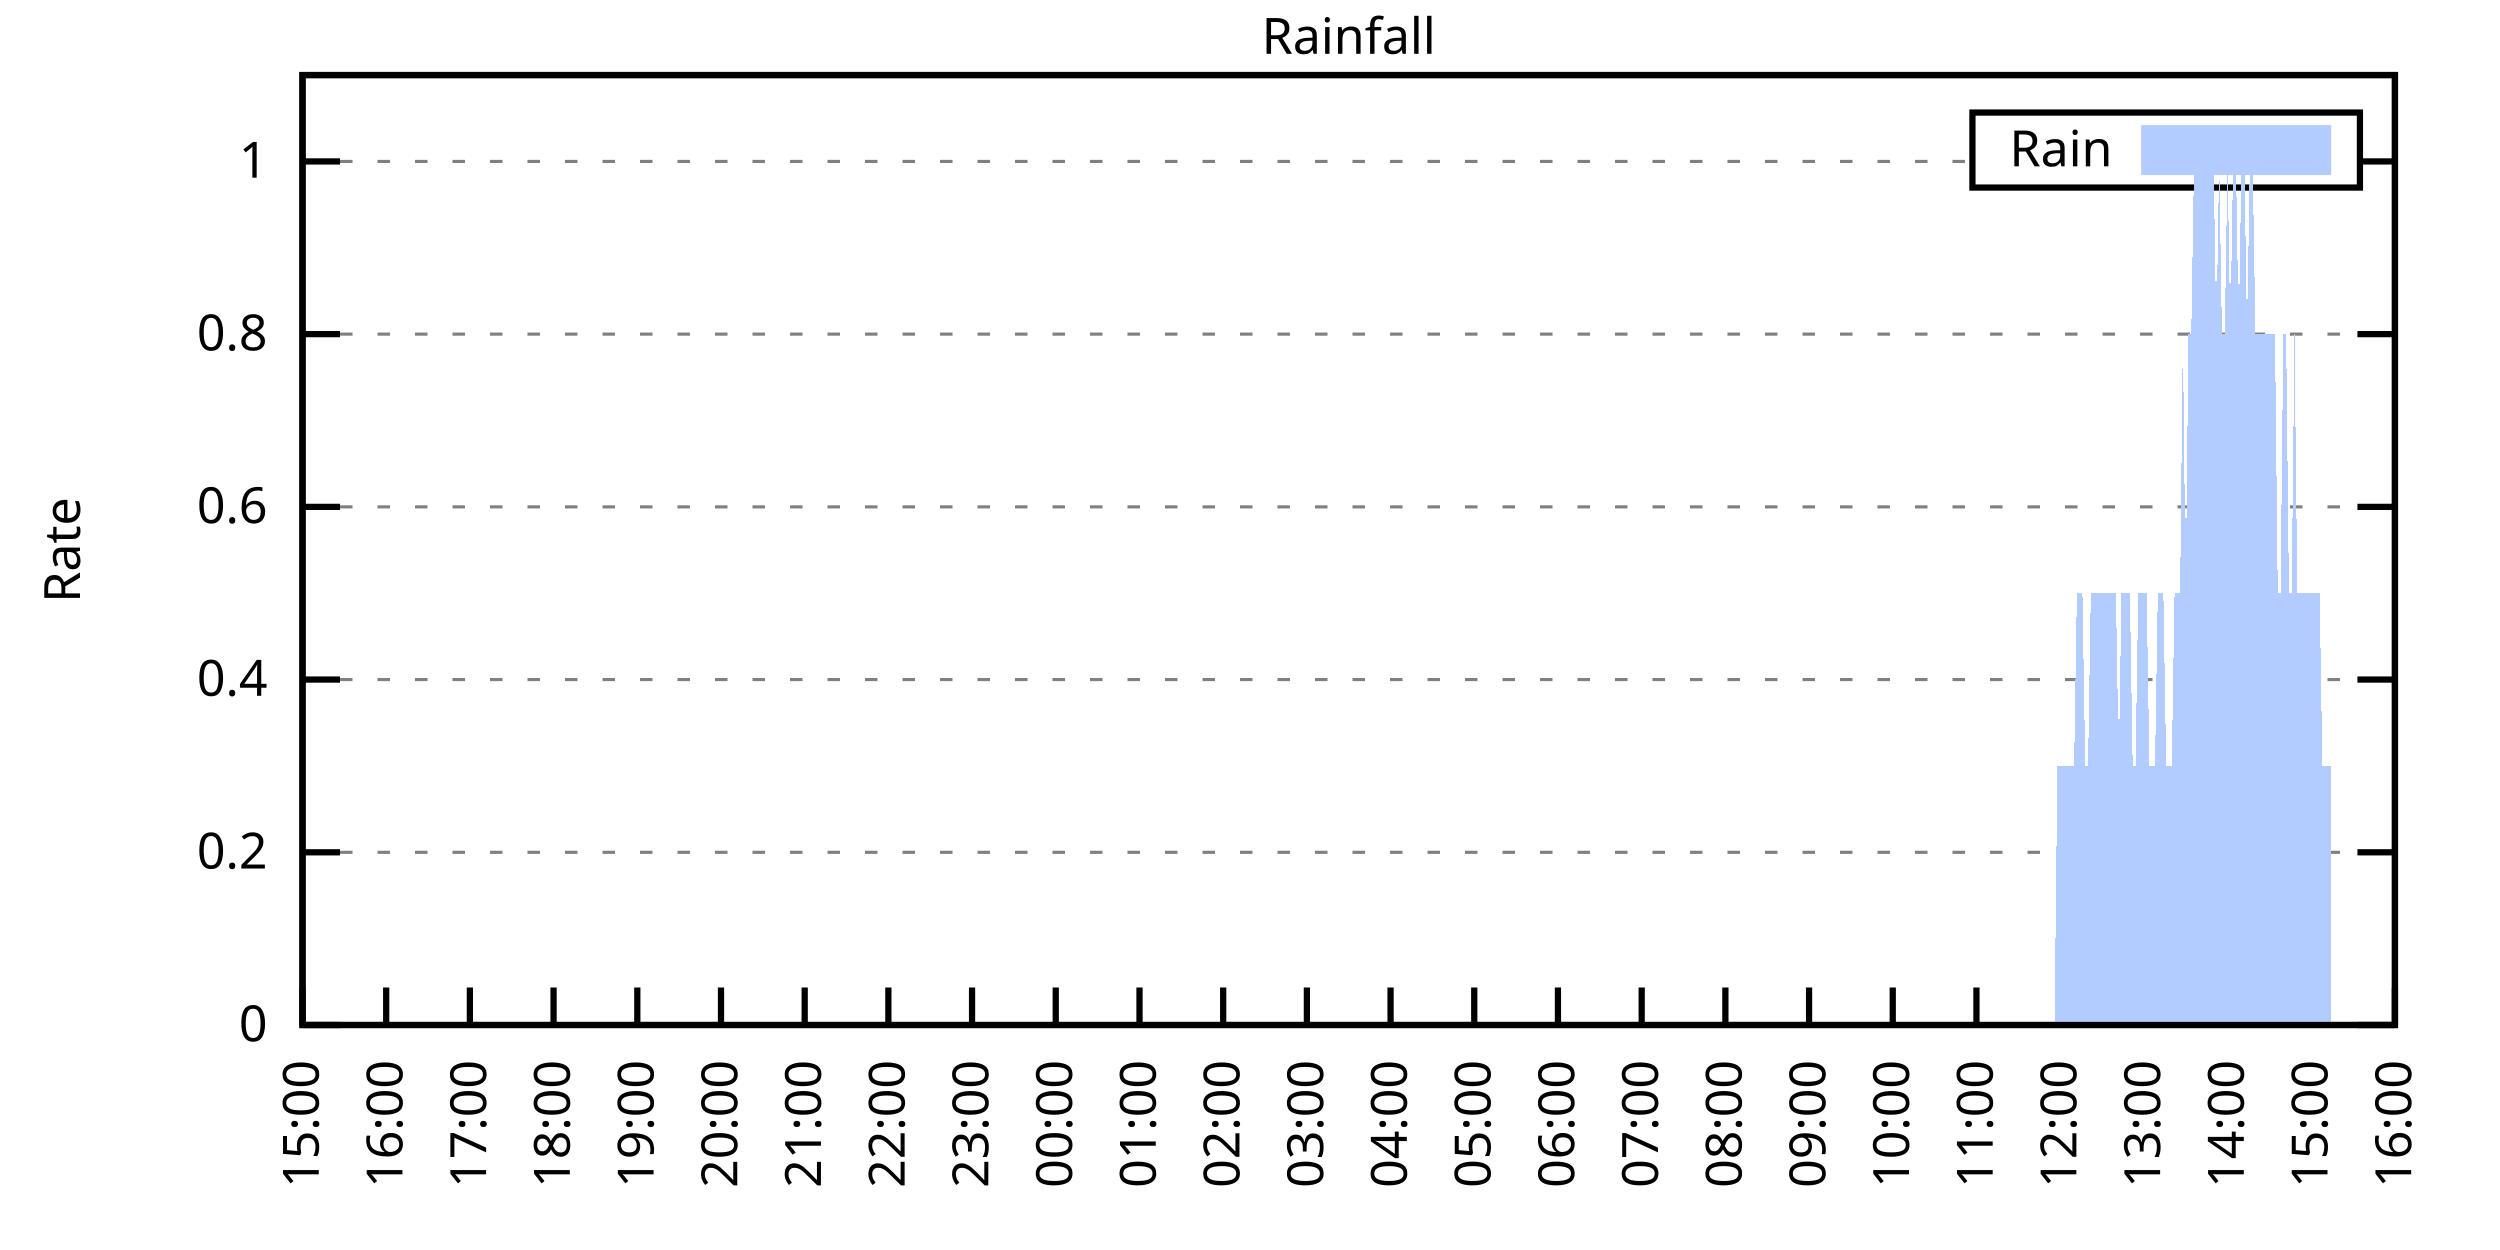
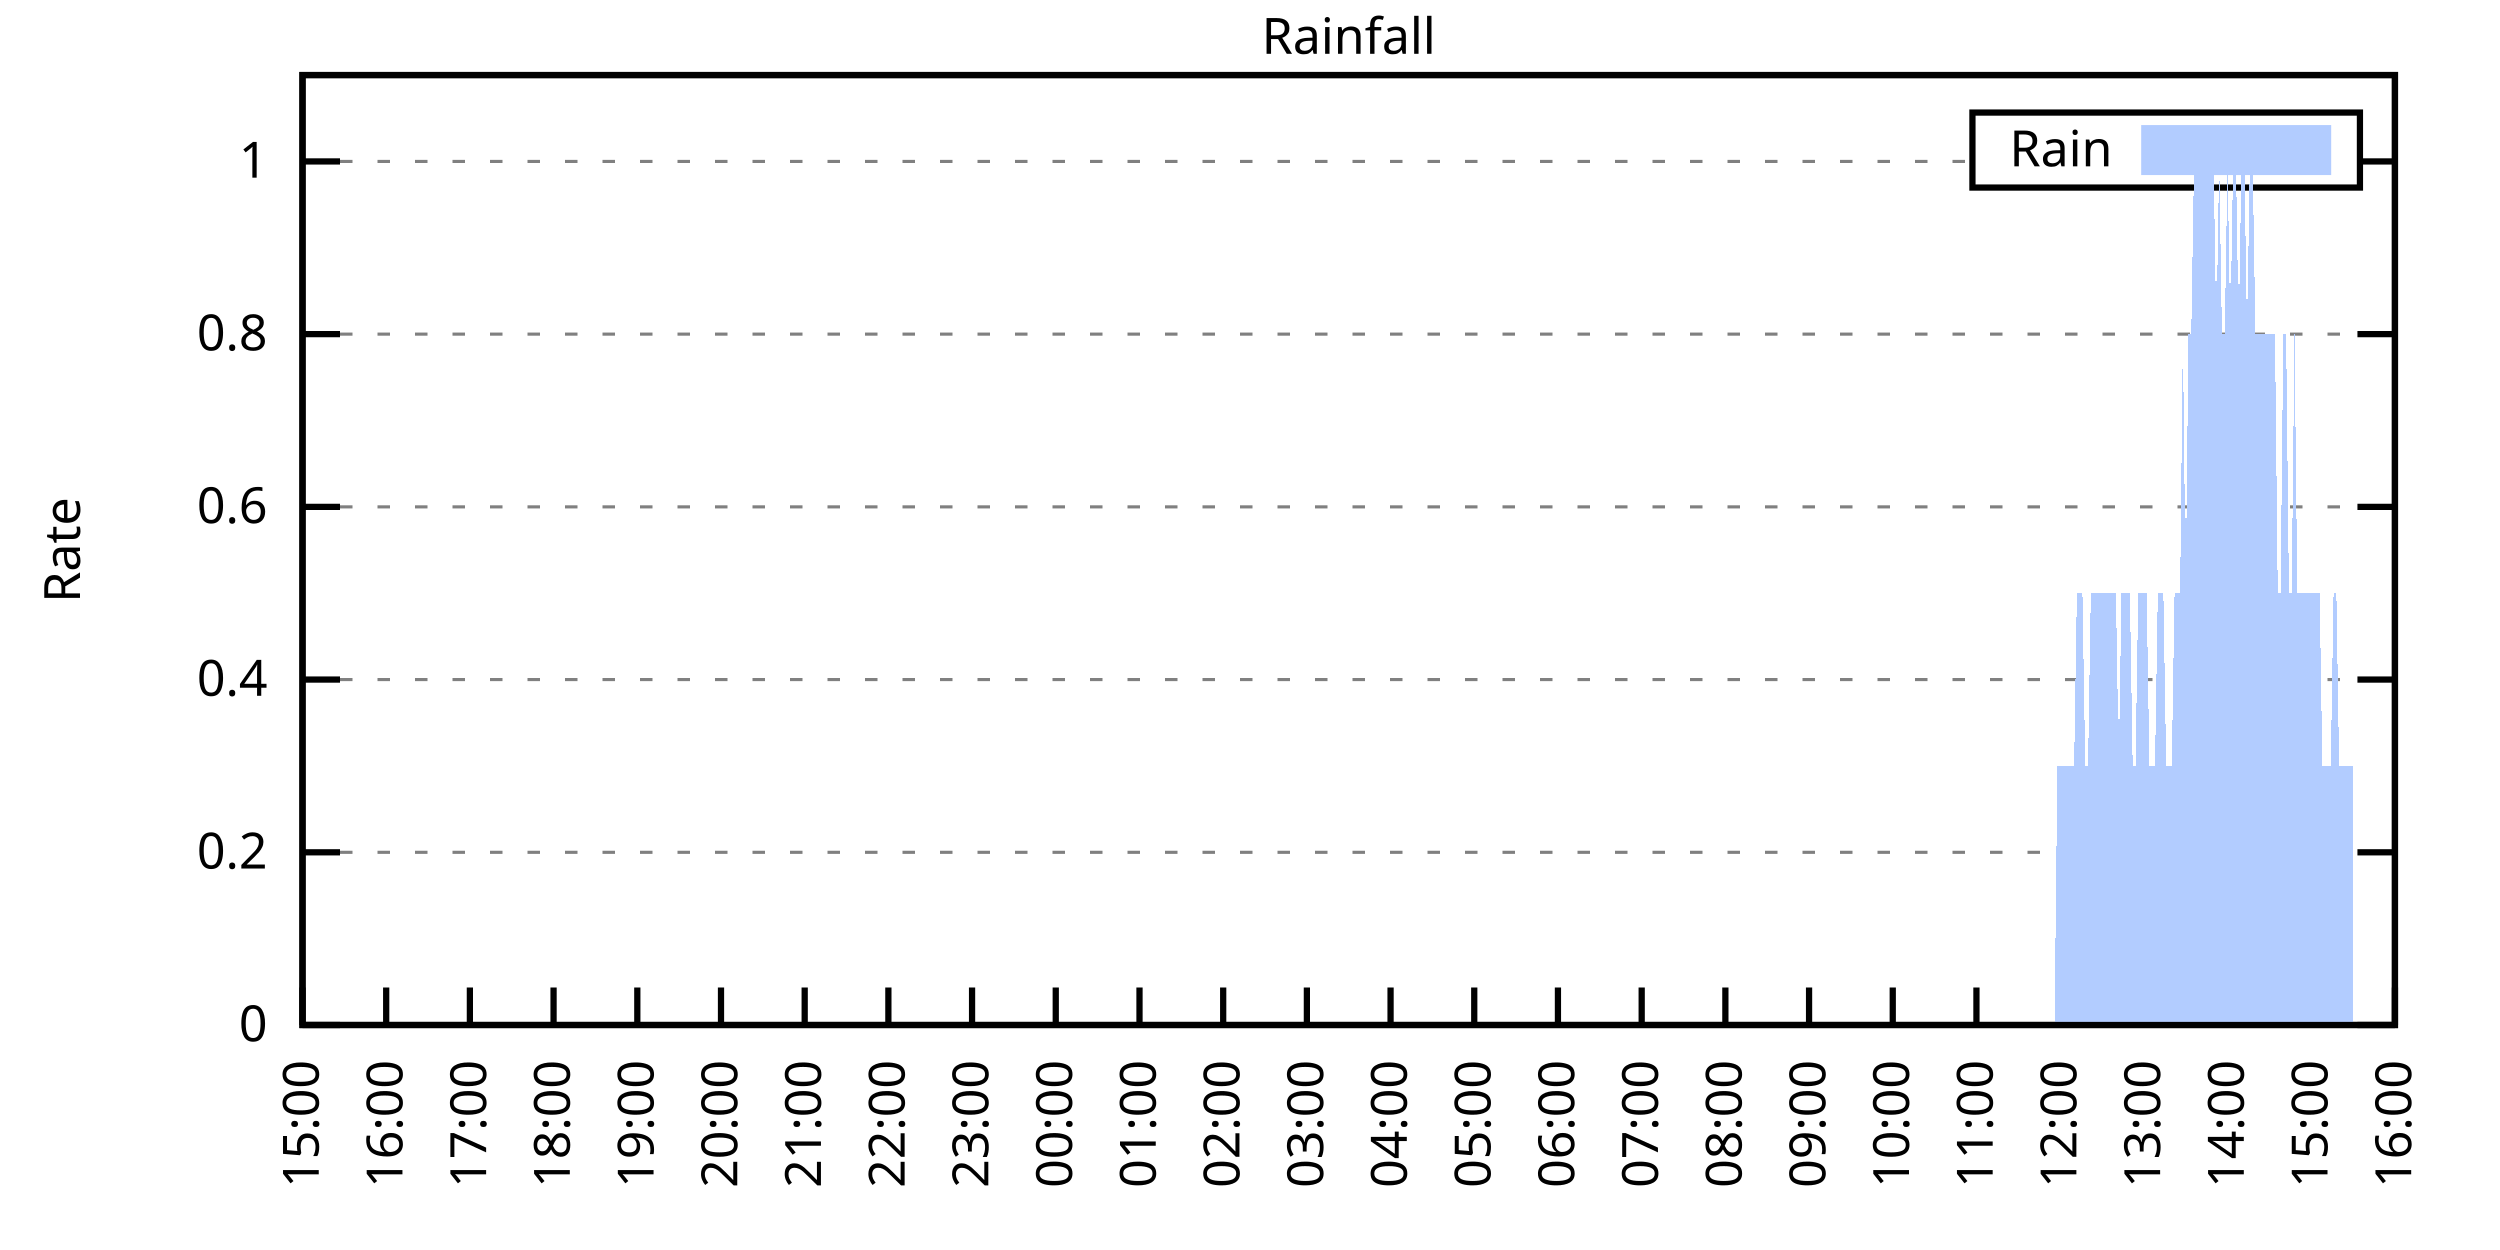
<svg xmlns="http://www.w3.org/2000/svg" xmlns:xlink="http://www.w3.org/1999/xlink" width="400" height="200" viewBox="0 0 400 200">
  <g id="gnuplot_canvas">
    <rect x="0" y="0" width="400" height="200" fill="none" />
    <defs>
      <circle id="gpDot" r="0.5" stroke-width="0.5" stroke="currentColor" />
      <path id="gpPt0" stroke-width="0.333" stroke="currentColor" d="M-1,0 h2 M0,-1 v2" />
      <path id="gpPt1" stroke-width="0.333" stroke="currentColor" d="M-1,-1 L1,1 M1,-1 L-1,1" />
      <path id="gpPt2" stroke-width="0.333" stroke="currentColor" d="M-1,0 L1,0 M0,-1 L0,1 M-1,-1 L1,1 M-1,1 L1,-1" />
      <rect id="gpPt3" stroke-width="0.333" stroke="currentColor" x="-1" y="-1" width="2" height="2" />
      <rect id="gpPt4" stroke-width="0.333" stroke="currentColor" fill="currentColor" x="-1" y="-1" width="2" height="2" />
      <circle id="gpPt5" stroke-width="0.333" stroke="currentColor" cx="0" cy="0" r="1" />
      <use xlink:href="#gpPt5" id="gpPt6" fill="currentColor" stroke="none" />
      <path id="gpPt7" stroke-width="0.333" stroke="currentColor" d="M0,-1.33 L-1.33,0.67 L1.33,0.67 z" />
      <use xlink:href="#gpPt7" id="gpPt8" fill="currentColor" stroke="none" />
      <use xlink:href="#gpPt7" id="gpPt9" stroke="currentColor" transform="rotate(180)" />
      <use xlink:href="#gpPt9" id="gpPt10" fill="currentColor" stroke="none" />
      <use xlink:href="#gpPt3" id="gpPt11" stroke="currentColor" transform="rotate(45)" />
      <use xlink:href="#gpPt11" id="gpPt12" fill="currentColor" stroke="none" />
      <path id="gpPt13" stroke-width="0.333" stroke="currentColor" d="M0,1.330 L1.265,0.411 L0.782,-1.067 L-0.782,-1.076 L-1.265,0.411 z" />
      <use xlink:href="#gpPt13" id="gpPt14" fill="currentColor" stroke="none" />
      <filter id="textbox" filterUnits="objectBoundingBox" x="0" y="0" height="1" width="1">
        <feFlood flood-color="white" flood-opacity="1" result="bgnd" />
        <feComposite in="SourceGraphic" in2="bgnd" operator="atop" />
      </filter>
      <filter id="greybox" filterUnits="objectBoundingBox" x="0" y="0" height="1" width="1">
        <feFlood flood-color="lightgrey" flood-opacity="1" result="grey" />
        <feComposite in="SourceGraphic" in2="grey" operator="atop" />
      </filter>
    </defs>
    <g fill="none" color="white" stroke="currentColor" stroke-width="1.00" stroke-linecap="butt" stroke-linejoin="miter">
</g>
    <g fill="none" color="black" stroke="currentColor" stroke-width="1.00" stroke-linecap="butt" stroke-linejoin="miter">
      <g stroke="none" shape-rendering="crispEdges">
        <polygon fill="rgb(255, 255, 255)" points="48.40,164.00 383.18,164.00 383.18,12.02 48.40,12.02 " />
      </g>
    </g>
    <g fill="none" color="black" stroke="currentColor" stroke-width="1.00" stroke-linecap="butt" stroke-linejoin="miter">
</g>
    <g fill="none" color="black" stroke="black" stroke-width="0.50" stroke-linecap="butt" stroke-linejoin="miter">
</g>
    <g fill="none" color="gray" stroke="currentColor" stroke-width="0.50" stroke-linecap="butt" stroke-linejoin="miter">
      <path stroke="gray" stroke-dasharray="2,4" class="gridline" d="M48.40,164.00 L383.19,164.00  " />
    </g>
    <g fill="none" color="gray" stroke="gray" stroke-width="1.00" stroke-linecap="butt" stroke-linejoin="miter">
</g>
    <g fill="none" color="black" stroke="currentColor" stroke-width="1.00" stroke-linecap="butt" stroke-linejoin="miter">
      <path stroke="black" d="M48.40,164.00 L54.40,164.00 M383.19,164.00 L377.19,164.00  " />
      <g transform="translate(42.80,166.60)" stroke="none" fill="black" font-family="Sans" font-size="8.00" text-anchor="end">
        <text>
          <tspan font-family="Sans"> 0</tspan>
        </text>
      </g>
    </g>
    <g fill="none" color="black" stroke="currentColor" stroke-width="1.00" stroke-linecap="butt" stroke-linejoin="miter">
</g>
    <g fill="none" color="black" stroke="black" stroke-width="0.50" stroke-linecap="butt" stroke-linejoin="miter">
</g>
    <g fill="none" color="gray" stroke="currentColor" stroke-width="0.50" stroke-linecap="butt" stroke-linejoin="miter">
      <path stroke="gray" stroke-dasharray="2,4" class="gridline" d="M48.40,136.37 L383.19,136.37  " />
    </g>
    <g fill="none" color="gray" stroke="gray" stroke-width="1.00" stroke-linecap="butt" stroke-linejoin="miter">
</g>
    <g fill="none" color="black" stroke="currentColor" stroke-width="1.00" stroke-linecap="butt" stroke-linejoin="miter">
      <path stroke="black" d="M48.40,136.37 L54.40,136.37 M383.19,136.37 L377.19,136.37  " />
      <g transform="translate(42.80,138.97)" stroke="none" fill="black" font-family="Sans" font-size="8.00" text-anchor="end">
        <text>
          <tspan font-family="Sans"> 0.2</tspan>
        </text>
      </g>
    </g>
    <g fill="none" color="black" stroke="currentColor" stroke-width="1.00" stroke-linecap="butt" stroke-linejoin="miter">
</g>
    <g fill="none" color="black" stroke="black" stroke-width="0.50" stroke-linecap="butt" stroke-linejoin="miter">
</g>
    <g fill="none" color="gray" stroke="currentColor" stroke-width="0.50" stroke-linecap="butt" stroke-linejoin="miter">
      <path stroke="gray" stroke-dasharray="2,4" class="gridline" d="M48.40,108.73 L383.19,108.73  " />
    </g>
    <g fill="none" color="gray" stroke="gray" stroke-width="1.00" stroke-linecap="butt" stroke-linejoin="miter">
</g>
    <g fill="none" color="black" stroke="currentColor" stroke-width="1.00" stroke-linecap="butt" stroke-linejoin="miter">
      <path stroke="black" d="M48.40,108.73 L54.40,108.73 M383.19,108.73 L377.19,108.73  " />
      <g transform="translate(42.80,111.33)" stroke="none" fill="black" font-family="Sans" font-size="8.00" text-anchor="end">
        <text>
          <tspan font-family="Sans"> 0.4</tspan>
        </text>
      </g>
    </g>
    <g fill="none" color="black" stroke="currentColor" stroke-width="1.00" stroke-linecap="butt" stroke-linejoin="miter">
</g>
    <g fill="none" color="black" stroke="black" stroke-width="0.50" stroke-linecap="butt" stroke-linejoin="miter">
</g>
    <g fill="none" color="gray" stroke="currentColor" stroke-width="0.50" stroke-linecap="butt" stroke-linejoin="miter">
      <path stroke="gray" stroke-dasharray="2,4" class="gridline" d="M48.40,81.10 L383.19,81.10  " />
    </g>
    <g fill="none" color="gray" stroke="gray" stroke-width="1.00" stroke-linecap="butt" stroke-linejoin="miter">
</g>
    <g fill="none" color="black" stroke="currentColor" stroke-width="1.00" stroke-linecap="butt" stroke-linejoin="miter">
      <path stroke="black" d="M48.40,81.10 L54.40,81.10 M383.19,81.10 L377.19,81.10  " />
      <g transform="translate(42.80,83.70)" stroke="none" fill="black" font-family="Sans" font-size="8.00" text-anchor="end">
        <text>
          <tspan font-family="Sans"> 0.6</tspan>
        </text>
      </g>
    </g>
    <g fill="none" color="black" stroke="currentColor" stroke-width="1.00" stroke-linecap="butt" stroke-linejoin="miter">
</g>
    <g fill="none" color="black" stroke="black" stroke-width="0.50" stroke-linecap="butt" stroke-linejoin="miter">
</g>
    <g fill="none" color="gray" stroke="currentColor" stroke-width="0.50" stroke-linecap="butt" stroke-linejoin="miter">
      <path stroke="gray" stroke-dasharray="2,4" class="gridline" d="M48.40,53.46 L383.19,53.46  " />
    </g>
    <g fill="none" color="gray" stroke="gray" stroke-width="1.00" stroke-linecap="butt" stroke-linejoin="miter">
</g>
    <g fill="none" color="black" stroke="currentColor" stroke-width="1.00" stroke-linecap="butt" stroke-linejoin="miter">
      <path stroke="black" d="M48.40,53.46 L54.40,53.46 M383.19,53.46 L377.19,53.46  " />
      <g transform="translate(42.80,56.06)" stroke="none" fill="black" font-family="Sans" font-size="8.00" text-anchor="end">
        <text>
          <tspan font-family="Sans"> 0.8</tspan>
        </text>
      </g>
    </g>
    <g fill="none" color="black" stroke="currentColor" stroke-width="1.00" stroke-linecap="butt" stroke-linejoin="miter">
</g>
    <g fill="none" color="black" stroke="black" stroke-width="0.50" stroke-linecap="butt" stroke-linejoin="miter">
</g>
    <g fill="none" color="gray" stroke="currentColor" stroke-width="0.50" stroke-linecap="butt" stroke-linejoin="miter">
      <path stroke="gray" stroke-dasharray="2,4" class="gridline" d="M48.40,25.83 L315.59,25.83 M377.59,25.83 L383.19,25.83  " />
    </g>
    <g fill="none" color="gray" stroke="gray" stroke-width="1.00" stroke-linecap="butt" stroke-linejoin="miter">
</g>
    <g fill="none" color="black" stroke="currentColor" stroke-width="1.00" stroke-linecap="butt" stroke-linejoin="miter">
      <path stroke="black" d="M48.40,25.83 L54.40,25.83 M383.19,25.83 L377.19,25.83  " />
      <g transform="translate(42.80,28.43)" stroke="none" fill="black" font-family="Sans" font-size="8.00" text-anchor="end">
        <text>
          <tspan font-family="Sans"> 1</tspan>
        </text>
      </g>
    </g>
    <g fill="none" color="black" stroke="currentColor" stroke-width="1.00" stroke-linecap="butt" stroke-linejoin="miter">
      <path stroke="black" d="M48.40,164.00 L48.40,158.00  " />
      <g transform="translate(51.00,169.60) rotate(270.00)" stroke="none" fill="black" font-family="Sans" font-size="8.00" text-anchor="end">
        <text>
          <tspan font-family="Sans">15:00</tspan>
        </text>
      </g>
    </g>
    <g fill="none" color="black" stroke="currentColor" stroke-width="1.00" stroke-linecap="butt" stroke-linejoin="miter">
      <path stroke="black" d="M61.79,164.00 L61.79,158.00  " />
      <g transform="translate(64.39,169.60) rotate(270.00)" stroke="none" fill="black" font-family="Sans" font-size="8.00" text-anchor="end">
        <text>
          <tspan font-family="Sans">16:00</tspan>
        </text>
      </g>
    </g>
    <g fill="none" color="black" stroke="currentColor" stroke-width="1.00" stroke-linecap="butt" stroke-linejoin="miter">
      <path stroke="black" d="M75.18,164.00 L75.18,158.00  " />
      <g transform="translate(77.78,169.60) rotate(270.00)" stroke="none" fill="black" font-family="Sans" font-size="8.00" text-anchor="end">
        <text>
          <tspan font-family="Sans">17:00</tspan>
        </text>
      </g>
    </g>
    <g fill="none" color="black" stroke="currentColor" stroke-width="1.00" stroke-linecap="butt" stroke-linejoin="miter">
      <path stroke="black" d="M88.57,164.00 L88.57,158.00  " />
      <g transform="translate(91.17,169.60) rotate(270.00)" stroke="none" fill="black" font-family="Sans" font-size="8.00" text-anchor="end">
        <text>
          <tspan font-family="Sans">18:00</tspan>
        </text>
      </g>
    </g>
    <g fill="none" color="black" stroke="currentColor" stroke-width="1.00" stroke-linecap="butt" stroke-linejoin="miter">
      <path stroke="black" d="M101.97,164.00 L101.97,158.00  " />
      <g transform="translate(104.57,169.60) rotate(270.00)" stroke="none" fill="black" font-family="Sans" font-size="8.00" text-anchor="end">
        <text>
          <tspan font-family="Sans">19:00</tspan>
        </text>
      </g>
    </g>
    <g fill="none" color="black" stroke="currentColor" stroke-width="1.00" stroke-linecap="butt" stroke-linejoin="miter">
      <path stroke="black" d="M115.36,164.00 L115.36,158.00  " />
      <g transform="translate(117.96,169.60) rotate(270.00)" stroke="none" fill="black" font-family="Sans" font-size="8.00" text-anchor="end">
        <text>
          <tspan font-family="Sans">20:00</tspan>
        </text>
      </g>
    </g>
    <g fill="none" color="black" stroke="currentColor" stroke-width="1.00" stroke-linecap="butt" stroke-linejoin="miter">
      <path stroke="black" d="M128.75,164.00 L128.75,158.00  " />
      <g transform="translate(131.35,169.60) rotate(270.00)" stroke="none" fill="black" font-family="Sans" font-size="8.00" text-anchor="end">
        <text>
          <tspan font-family="Sans">21:00</tspan>
        </text>
      </g>
    </g>
    <g fill="none" color="black" stroke="currentColor" stroke-width="1.00" stroke-linecap="butt" stroke-linejoin="miter">
      <path stroke="black" d="M142.14,164.00 L142.14,158.00  " />
      <g transform="translate(144.74,169.60) rotate(270.00)" stroke="none" fill="black" font-family="Sans" font-size="8.00" text-anchor="end">
        <text>
          <tspan font-family="Sans">22:00</tspan>
        </text>
      </g>
    </g>
    <g fill="none" color="black" stroke="currentColor" stroke-width="1.00" stroke-linecap="butt" stroke-linejoin="miter">
      <path stroke="black" d="M155.53,164.00 L155.53,158.00  " />
      <g transform="translate(158.13,169.60) rotate(270.00)" stroke="none" fill="black" font-family="Sans" font-size="8.00" text-anchor="end">
        <text>
          <tspan font-family="Sans">23:00</tspan>
        </text>
      </g>
    </g>
    <g fill="none" color="black" stroke="currentColor" stroke-width="1.00" stroke-linecap="butt" stroke-linejoin="miter">
      <path stroke="black" d="M168.92,164.00 L168.92,158.00  " />
      <g transform="translate(171.52,169.60) rotate(270.00)" stroke="none" fill="black" font-family="Sans" font-size="8.00" text-anchor="end">
        <text>
          <tspan font-family="Sans">00:00</tspan>
        </text>
      </g>
    </g>
    <g fill="none" color="black" stroke="currentColor" stroke-width="1.00" stroke-linecap="butt" stroke-linejoin="miter">
      <path stroke="black" d="M182.32,164.00 L182.32,158.00  " />
      <g transform="translate(184.92,169.60) rotate(270.00)" stroke="none" fill="black" font-family="Sans" font-size="8.00" text-anchor="end">
        <text>
          <tspan font-family="Sans">01:00</tspan>
        </text>
      </g>
    </g>
    <g fill="none" color="black" stroke="currentColor" stroke-width="1.00" stroke-linecap="butt" stroke-linejoin="miter">
      <path stroke="black" d="M195.71,164.00 L195.71,158.00  " />
      <g transform="translate(198.31,169.60) rotate(270.00)" stroke="none" fill="black" font-family="Sans" font-size="8.00" text-anchor="end">
        <text>
          <tspan font-family="Sans">02:00</tspan>
        </text>
      </g>
    </g>
    <g fill="none" color="black" stroke="currentColor" stroke-width="1.00" stroke-linecap="butt" stroke-linejoin="miter">
      <path stroke="black" d="M209.10,164.00 L209.10,158.00  " />
      <g transform="translate(211.70,169.60) rotate(270.00)" stroke="none" fill="black" font-family="Sans" font-size="8.00" text-anchor="end">
        <text>
          <tspan font-family="Sans">03:00</tspan>
        </text>
      </g>
    </g>
    <g fill="none" color="black" stroke="currentColor" stroke-width="1.00" stroke-linecap="butt" stroke-linejoin="miter">
      <path stroke="black" d="M222.49,164.00 L222.49,158.00  " />
      <g transform="translate(225.09,169.60) rotate(270.00)" stroke="none" fill="black" font-family="Sans" font-size="8.00" text-anchor="end">
        <text>
          <tspan font-family="Sans">04:00</tspan>
        </text>
      </g>
    </g>
    <g fill="none" color="black" stroke="currentColor" stroke-width="1.00" stroke-linecap="butt" stroke-linejoin="miter">
      <path stroke="black" d="M235.88,164.00 L235.88,158.00  " />
      <g transform="translate(238.48,169.60) rotate(270.00)" stroke="none" fill="black" font-family="Sans" font-size="8.00" text-anchor="end">
        <text>
          <tspan font-family="Sans">05:00</tspan>
        </text>
      </g>
    </g>
    <g fill="none" color="black" stroke="currentColor" stroke-width="1.00" stroke-linecap="butt" stroke-linejoin="miter">
      <path stroke="black" d="M249.27,164.00 L249.27,158.00  " />
      <g transform="translate(251.87,169.60) rotate(270.00)" stroke="none" fill="black" font-family="Sans" font-size="8.00" text-anchor="end">
        <text>
          <tspan font-family="Sans">06:00</tspan>
        </text>
      </g>
    </g>
    <g fill="none" color="black" stroke="currentColor" stroke-width="1.00" stroke-linecap="butt" stroke-linejoin="miter">
      <path stroke="black" d="M262.67,164.00 L262.67,158.00  " />
      <g transform="translate(265.27,169.60) rotate(270.00)" stroke="none" fill="black" font-family="Sans" font-size="8.00" text-anchor="end">
        <text>
          <tspan font-family="Sans">07:00</tspan>
        </text>
      </g>
    </g>
    <g fill="none" color="black" stroke="currentColor" stroke-width="1.00" stroke-linecap="butt" stroke-linejoin="miter">
      <path stroke="black" d="M276.06,164.00 L276.06,158.00  " />
      <g transform="translate(278.66,169.60) rotate(270.00)" stroke="none" fill="black" font-family="Sans" font-size="8.00" text-anchor="end">
        <text>
          <tspan font-family="Sans">08:00</tspan>
        </text>
      </g>
    </g>
    <g fill="none" color="black" stroke="currentColor" stroke-width="1.00" stroke-linecap="butt" stroke-linejoin="miter">
      <path stroke="black" d="M289.45,164.00 L289.45,158.00  " />
      <g transform="translate(292.05,169.60) rotate(270.00)" stroke="none" fill="black" font-family="Sans" font-size="8.00" text-anchor="end">
        <text>
          <tspan font-family="Sans">09:00</tspan>
        </text>
      </g>
    </g>
    <g fill="none" color="black" stroke="currentColor" stroke-width="1.00" stroke-linecap="butt" stroke-linejoin="miter">
      <path stroke="black" d="M302.84,164.00 L302.84,158.00  " />
      <g transform="translate(305.44,169.60) rotate(270.00)" stroke="none" fill="black" font-family="Sans" font-size="8.00" text-anchor="end">
        <text>
          <tspan font-family="Sans">10:00</tspan>
        </text>
      </g>
    </g>
    <g fill="none" color="black" stroke="currentColor" stroke-width="1.00" stroke-linecap="butt" stroke-linejoin="miter">
      <path stroke="black" d="M316.23,164.00 L316.23,158.00  " />
      <g transform="translate(318.83,169.60) rotate(270.00)" stroke="none" fill="black" font-family="Sans" font-size="8.00" text-anchor="end">
        <text>
          <tspan font-family="Sans">11:00</tspan>
        </text>
      </g>
    </g>
    <g fill="none" color="black" stroke="currentColor" stroke-width="1.00" stroke-linecap="butt" stroke-linejoin="miter">
      <path stroke="black" d="M329.62,164.00 L329.62,158.00  " />
      <g transform="translate(332.22,169.60) rotate(270.00)" stroke="none" fill="black" font-family="Sans" font-size="8.00" text-anchor="end">
        <text>
          <tspan font-family="Sans">12:00</tspan>
        </text>
      </g>
    </g>
    <g fill="none" color="black" stroke="currentColor" stroke-width="1.00" stroke-linecap="butt" stroke-linejoin="miter">
      <path stroke="black" d="M343.02,164.00 L343.02,158.00  " />
      <g transform="translate(345.62,169.60) rotate(270.00)" stroke="none" fill="black" font-family="Sans" font-size="8.00" text-anchor="end">
        <text>
          <tspan font-family="Sans">13:00</tspan>
        </text>
      </g>
    </g>
    <g fill="none" color="black" stroke="currentColor" stroke-width="1.00" stroke-linecap="butt" stroke-linejoin="miter">
      <path stroke="black" d="M356.41,164.00 L356.41,158.00  " />
      <g transform="translate(359.01,169.60) rotate(270.00)" stroke="none" fill="black" font-family="Sans" font-size="8.00" text-anchor="end">
        <text>
          <tspan font-family="Sans">14:00</tspan>
        </text>
      </g>
    </g>
    <g fill="none" color="black" stroke="currentColor" stroke-width="1.00" stroke-linecap="butt" stroke-linejoin="miter">
      <path stroke="black" d="M369.80,164.00 L369.80,158.00  " />
      <g transform="translate(372.40,169.60) rotate(270.00)" stroke="none" fill="black" font-family="Sans" font-size="8.00" text-anchor="end">
        <text>
          <tspan font-family="Sans">15:00</tspan>
        </text>
      </g>
    </g>
    <g fill="none" color="black" stroke="currentColor" stroke-width="1.00" stroke-linecap="butt" stroke-linejoin="miter">
      <path stroke="black" d="M383.19,164.00 L383.19,158.00  " />
      <g transform="translate(385.79,169.60) rotate(270.00)" stroke="none" fill="black" font-family="Sans" font-size="8.00" text-anchor="end">
        <text>
          <tspan font-family="Sans">16:00</tspan>
        </text>
      </g>
    </g>
    <g fill="none" color="black" stroke="currentColor" stroke-width="1.00" stroke-linecap="butt" stroke-linejoin="miter">
</g>
    <g fill="none" color="black" stroke="currentColor" stroke-width="1.00" stroke-linecap="butt" stroke-linejoin="miter">
      <path stroke="black" d="M48.40,12.01 L48.40,164.00 L383.19,164.00 L383.19,12.01 L48.40,12.01 Z  " />
    </g>
    <g fill="none" color="black" stroke="currentColor" stroke-width="1.00" stroke-linecap="butt" stroke-linejoin="miter">
</g>
    <g fill="none" color="black" stroke="currentColor" stroke-width="1.00" stroke-linecap="butt" stroke-linejoin="miter">
      <path stroke="black" d="M315.59,30.01 L315.59,18.01 L377.59,18.01 L377.59,30.01 L315.59,30.01 Z  " />
    </g>
    <g id="Rainfall_plot_1">
      <g fill="none" color="white" stroke="black" stroke-width="2.00" stroke-linecap="butt" stroke-linejoin="miter">
</g>
      <g fill="none" color="black" stroke="currentColor" stroke-width="2.00" stroke-linecap="butt" stroke-linejoin="miter">
        <g transform="translate(337.99,26.61)" stroke="none" fill="black" font-family="Sans" font-size="8.00" text-anchor="end">
          <text>
            <tspan font-family="Sans">Rain</tspan>
          </text>
        </g>
      </g>
      <g fill="none" color="black" stroke="currentColor" stroke-width="2.00" stroke-linecap="butt" stroke-linejoin="miter">
        <g stroke="none" shape-rendering="crispEdges">
          <polygon fill="rgb(178, 204, 255)" points="343.59,27.01 371.99,27.01 371.99,21.01 343.59,21.01 " />
        </g>
        <path stroke="rgb(178, 204, 255)" d="M343.59,27.01 L371.99,27.01 L371.99,21.01 L343.59,21.01 L343.59,27.01 Z  " />
      </g>
      <g fill="none" color="black" stroke="currentColor" stroke-width="2.00" stroke-linecap="butt" stroke-linejoin="miter">
        <g stroke="none" shape-rendering="crispEdges">
-           <polygon fill="rgb(178, 204, 255)" points="51.97,164.00 52.42,164.00 52.86,164.00 53.31,164.00 53.76,164.00 54.20,164.00 54.65,164.00 55.10,164.00 55.54,164.00 55.99,164.00 56.43,164.00 56.88,164.00 57.33,164.00 57.77,164.00 58.22,164.00 58.67,164.00 59.11,164.00 59.56,164.00 60.01,164.00 60.45,164.00 60.90,164.00 61.35,164.00 61.79,164.00 62.24,164.00 62.68,164.00 63.13,164.00 63.58,164.00 64.02,164.00 64.47,164.00 64.92,164.00 65.36,164.00 65.81,164.00 66.26,164.00 66.70,164.00 67.15,164.00 67.59,164.00 68.04,164.00 68.49,164.00 68.93,164.00 69.38,164.00 69.83,164.00 70.27,164.00 70.72,164.00 71.17,164.00 71.61,164.00 72.06,164.00 72.50,164.00 72.95,164.00 73.40,164.00 73.84,164.00 74.29,164.00 74.74,164.00 75.18,164.00 75.63,164.00 76.08,164.00 76.52,164.00 76.97,164.00 77.42,164.00 77.86,164.00 78.31,164.00 78.75,164.00 79.20,164.00 79.65,164.00 80.09,164.00 80.54,164.00 80.99,164.00 81.43,164.00 81.88,164.00 82.33,164.00 82.77,164.00 83.22,164.00 83.66,164.00 84.11,164.00 84.56,164.00 85.00,164.00 85.45,164.00 85.90,164.00 86.34,164.00 86.79,164.00 87.24,164.00 87.68,164.00 88.13,164.00 88.57,164.00 89.02,164.00 89.47,164.00 89.91,164.00 90.36,164.00 90.81,164.00 91.25,164.00 91.70,164.00 92.15,164.00 92.59,164.00 93.04,164.00 93.49,164.00 93.93,164.00 94.38,164.00 94.82,164.00 95.27,164.00 95.72,164.00 96.16,164.00 96.61,164.00 97.06,164.00 97.50,164.00 97.95,164.00 98.40,164.00 98.84,164.00 99.29,164.00 99.73,164.00 100.18,164.00 100.63,164.00 101.07,164.00 101.52,164.00 101.97,164.00 102.41,164.00 102.86,164.00 103.31,164.00 103.75,164.00 104.20,164.00 104.64,164.00 105.09,164.00 105.54,164.00 105.98,164.00 106.43,164.00 106.88,164.00 107.32,164.00 107.77,164.00 108.22,164.00 108.66,164.00 109.11,164.00 109.55,164.00 110.00,164.00 110.45,164.00 110.89,164.00 111.34,164.00 111.79,164.00 112.23,164.00 112.68,164.00 113.13,164.00 113.57,164.00 114.02,164.00 114.47,164.00 114.91,164.00 115.36,164.00 115.80,164.00 116.25,164.00 116.70,164.00 117.14,164.00 117.59,164.00 118.04,164.00 118.48,164.00 118.93,164.00 119.38,164.00 119.82,164.00 120.27,164.00 120.71,164.00 121.16,164.00 121.61,164.00 122.05,164.00 122.50,164.00 122.95,164.00 123.39,164.00 123.84,164.00 124.29,164.00 124.73,164.00 125.18,164.00 125.62,164.00 126.07,164.00 126.52,164.00 126.96,164.00 127.41,164.00 127.86,164.00 128.30,164.00 128.75,164.00 129.20,164.00 129.64,164.00 130.09,164.00 130.54,164.00 130.98,164.00 131.43,164.00 131.87,164.00 132.32,164.00 132.77,164.00 133.21,164.00 133.66,164.00 134.11,164.00 134.55,164.00 135.00,164.00 135.45,164.00 135.89,164.00 136.34,164.00 136.78,164.00 137.23,164.00 137.68,164.00 138.12,164.00 138.57,164.00 139.02,164.00 139.46,164.00 139.91,164.00 140.36,164.00 140.80,164.00 141.25,164.00 141.69,164.00 142.14,164.00 142.59,164.00 143.03,164.00 143.48,164.00 143.93,164.00 144.37,164.00 144.82,164.00 145.27,164.00 145.71,164.00 146.16,164.00 146.61,164.00 147.05,164.00 147.50,164.00 147.94,164.00 148.39,164.00 148.84,164.00 149.28,164.00 149.73,164.00 150.18,164.00 150.62,164.00 151.07,164.00 151.52,164.00 151.96,164.00 152.41,164.00 152.85,164.00 153.30,164.00 153.75,164.00 154.19,164.00 154.64,164.00 155.09,164.00 155.53,164.00 155.98,164.00 156.43,164.00 156.87,164.00 157.32,164.00 157.76,164.00 158.21,164.00 158.66,164.00 159.10,164.00 159.55,164.00 160.00,164.00 160.44,164.00 160.89,164.00 161.34,164.00 161.78,164.00 162.23,164.00 162.67,164.00 163.12,164.00 163.57,164.00 164.01,164.00 164.46,164.00 164.91,164.00 165.35,164.00 165.80,164.00 166.25,164.00 166.69,164.00 167.14,164.00 167.59,164.00 168.03,164.00 168.48,164.00 168.92,164.00 169.37,164.00 169.82,164.00 170.26,164.00 170.71,164.00 171.16,164.00 171.60,164.00 172.05,164.00 172.50,164.00 172.94,164.00 173.39,164.00 173.83,164.00 174.28,164.00 174.73,164.00 175.17,164.00 175.62,164.00 176.07,164.00 176.51,164.00 176.96,164.00 177.41,164.00 177.85,164.00 178.30,164.00 178.74,164.00 179.19,164.00 179.64,164.00 180.08,164.00 180.53,164.00 180.98,164.00 181.42,164.00 181.87,164.00 182.32,164.00 182.76,164.00 183.21,164.00 183.66,164.00 184.10,164.00 184.55,164.00 184.99,164.00 185.44,164.00 185.89,164.00 186.33,164.00 186.78,164.00 187.23,164.00 187.67,164.00 188.12,164.00 188.57,164.00 189.01,164.00 189.46,164.00 189.90,164.00 190.35,164.00 190.80,164.00 191.24,164.00 191.69,164.00 192.14,164.00 192.58,164.00 193.03,164.00 193.48,164.00 193.92,164.00 194.37,164.00 194.81,164.00 195.26,164.00 195.71,164.00 196.15,164.00 196.60,164.00 197.05,164.00 197.49,164.00 197.94,164.00 198.39,164.00 198.83,164.00 199.28,164.00 199.73,164.00 200.17,164.00 200.62,164.00 201.06,164.00 201.51,164.00 201.96,164.00 202.40,164.00 202.85,164.00 203.30,164.00 203.74,164.00 204.19,164.00 204.64,164.00 205.08,164.00 205.53,164.00 205.97,164.00 206.42,164.00 206.87,164.00 207.31,164.00 207.76,164.00 208.21,164.00 208.65,164.00 209.10,164.00 209.55,164.00 209.99,164.00 210.44,164.00 210.88,164.00 211.33,164.00 211.78,164.00 212.22,164.00 212.67,164.00 213.12,164.00 213.56,164.00 214.01,164.00 214.46,164.00 214.90,164.00 215.35,164.00 215.80,164.00 216.24,164.00 216.69,164.00 217.13,164.00 217.58,164.00 218.03,164.00 218.47,164.00 218.92,164.00 219.37,164.00 219.81,164.00 220.26,164.00 220.71,164.00 221.15,164.00 221.60,164.00 222.04,164.00 222.49,164.00 222.94,164.00 223.38,164.00 223.83,164.00 224.28,164.00 224.72,164.00 225.17,164.00 225.62,164.00 226.06,164.00 226.51,164.00 226.95,164.00 227.40,164.00 227.85,164.00 228.29,164.00 228.74,164.00 229.19,164.00 229.63,164.00 230.08,164.00 230.53,164.00 230.97,164.00 231.42,164.00 231.86,164.00 232.31,164.00 232.76,164.00 233.20,164.00 233.65,164.00 234.10,164.00 234.54,164.00 234.99,164.00 235.44,164.00 235.88,164.00 236.33,164.00 236.78,164.00 237.22,164.00 237.67,164.00 238.11,164.00 238.56,164.00 239.01,164.00 239.45,164.00 239.90,164.00 240.35,164.00 240.79,164.00 241.24,164.00 241.69,164.00 242.13,164.00 242.58,164.00 243.02,164.00 243.47,164.00 243.92,164.00 244.36,164.00 244.81,164.00 245.26,164.00 245.70,164.00 246.15,164.00 246.60,164.00 247.04,164.00 247.49,164.00 247.93,164.00 248.38,164.00 248.83,164.00 249.27,164.00 249.72,164.00 250.17,164.00 250.61,164.00 251.06,164.00 251.51,164.00 251.95,164.00 252.40,164.00 252.85,164.00 253.29,164.00 253.74,164.00 254.18,164.00 254.63,164.00 255.08,164.00 255.52,164.00 255.97,164.00 256.42,164.00 256.86,164.00 257.31,164.00 257.76,164.00 258.20,164.00 258.65,164.00 259.09,164.00 259.54,164.00 259.99,164.00 260.43,164.00 260.88,164.00 261.33,164.00 261.77,164.00 262.22,164.00 262.67,164.00 263.11,164.00 263.56,164.00 264.00,164.00 264.45,164.00 264.90,164.00 265.34,164.00 265.79,164.00 266.24,164.00 266.68,164.00 267.13,164.00 267.58,164.00 268.02,164.00 268.47,164.00 268.92,164.00 269.36,164.00 269.81,164.00 270.25,164.00 270.70,164.00 271.15,164.00 271.59,164.00 272.04,164.00 272.49,164.00 272.93,164.00 273.38,164.00 273.83,164.00 274.27,164.00 274.72,164.00 275.16,164.00 275.61,164.00 276.06,164.00 276.50,164.00 276.95,164.00 277.40,164.00 277.84,164.00 278.29,164.00 278.74,164.00 279.18,164.00 279.63,164.00 280.07,164.00 280.52,164.00 280.97,164.00 281.41,164.00 281.86,164.00 282.31,164.00 282.75,164.00 283.20,164.00 283.65,164.00 284.09,164.00 284.54,164.00 284.98,164.00 285.43,164.00 285.88,164.00 286.32,164.00 286.77,164.00 287.22,164.00 287.66,164.00 288.11,164.00 288.56,164.00 289.00,164.00 289.45,164.00 289.90,164.00 290.34,164.00 290.79,164.00 291.23,164.00 291.68,164.00 292.13,164.00 292.57,164.00 293.02,164.00 293.47,164.00 293.91,164.00 294.36,164.00 294.81,164.00 295.25,164.00 295.70,164.00 296.14,164.00 296.59,164.00 297.04,164.00 297.48,164.00 297.93,164.00 298.38,164.00 298.82,164.00 299.27,164.00 299.72,164.00 300.16,164.00 300.61,164.00 301.05,164.00 301.50,164.00 301.95,164.00 302.39,164.00 302.84,164.00 303.29,164.00 303.73,164.00 304.18,164.00 304.63,164.00 305.07,164.00 305.52,164.00 305.97,164.00 306.41,164.00 306.86,164.00 307.30,164.00 307.75,164.00 308.20,164.00 308.64,164.00 309.09,164.00 309.54,164.00 309.98,164.00 310.43,164.00 310.88,164.00 311.32,164.00 311.77,164.00 312.21,164.00 312.66,164.00 313.11,164.00 313.55,164.00 314.00,164.00 314.45,164.00 314.89,164.00 315.34,164.00 315.79,164.00 316.23,164.00 316.68,164.00 317.12,164.00 317.57,164.00 318.02,164.00 318.46,164.00 318.91,164.00 319.36,164.00 319.80,164.00 320.25,164.00 320.70,164.00 321.14,164.00 321.59,164.00 322.04,164.00 322.48,164.00 322.93,164.00 323.37,164.00 323.82,164.00 324.27,164.00 324.71,164.00 325.16,164.00 325.61,164.00 326.05,164.00 326.50,164.00 326.95,164.00 327.39,164.00 327.84,164.00 328.28,164.00 328.73,164.00 329.18,122.55 329.62,122.55 330.07,122.55 330.52,122.55 330.96,122.55 331.41,122.55 331.86,122.55 332.30,94.91 332.75,94.91 333.19,94.91 333.64,122.55 334.09,122.55 334.53,94.91 334.98,94.91 335.43,94.91 335.87,94.91 336.32,94.91 336.77,94.91 337.21,94.91 337.66,94.91 338.10,94.91 338.55,94.91 339.00,122.55 339.44,94.91 339.89,94.91 340.34,94.91 340.78,94.91 341.23,122.55 341.68,122.55 342.12,94.91 342.57,94.91 343.02,94.91 343.46,94.91 343.91,122.55 344.35,122.55 344.80,122.55 345.25,94.91 345.69,94.91 346.14,94.91 346.59,122.55 347.03,122.55 347.48,122.55 347.93,94.91 348.37,94.91 348.82,94.91 349.26,53.46 349.71,94.91 350.16,53.46 350.60,53.46 351.05,25.83 351.50,25.83 351.94,25.83 352.39,25.83 352.84,25.83 353.28,25.83 353.73,25.83 354.17,25.83 354.62,53.46 355.07,25.83 355.51,53.46 355.96,53.46 356.41,25.83 356.85,53.46 357.30,25.83 357.75,25.83 358.19,53.46 358.64,25.83 359.09,25.83 359.53,53.46 359.98,25.83 360.42,25.83 360.87,53.46 361.32,53.46 361.76,53.46 362.21,53.46 362.66,53.46 363.10,53.46 363.55,53.46 364.00,53.46 364.44,94.91 364.89,94.91 365.33,53.46 365.78,53.46 366.23,94.91 366.67,94.91 367.12,53.46 367.57,94.91 368.01,94.91 368.46,94.91 368.91,94.91 369.35,94.91 369.80,94.91 370.24,94.91 370.69,94.91 371.14,94.91 371.58,122.55 372.03,122.55 372.48,122.55 372.92,122.55 372.92,164.00 51.97,164.00 " />
+           <polygon fill="rgb(178, 204, 255)" points="55.54,164.00 55.99,164.00 56.43,164.00 56.88,164.00 57.33,164.00 57.77,164.00 58.22,164.00 58.67,164.00 59.11,164.00 59.56,164.00 60.01,164.00 60.45,164.00 60.90,164.00 61.35,164.00 61.79,164.00 62.24,164.00 62.68,164.00 63.13,164.00 63.58,164.00 64.02,164.00 64.47,164.00 64.92,164.00 65.36,164.00 65.81,164.00 66.26,164.00 66.70,164.00 67.15,164.00 67.59,164.00 68.04,164.00 68.49,164.00 68.93,164.00 69.38,164.00 69.83,164.00 70.27,164.00 70.72,164.00 71.17,164.00 71.61,164.00 72.06,164.00 72.50,164.00 72.95,164.00 73.40,164.00 73.84,164.00 74.29,164.00 74.74,164.00 75.18,164.00 75.63,164.00 76.08,164.00 76.52,164.00 76.97,164.00 77.42,164.00 77.86,164.00 78.31,164.00 78.75,164.00 79.20,164.00 79.65,164.00 80.09,164.00 80.54,164.00 80.99,164.00 81.43,164.00 81.88,164.00 82.33,164.00 82.77,164.00 83.22,164.00 83.66,164.00 84.11,164.00 84.56,164.00 85.00,164.00 85.45,164.00 85.90,164.00 86.34,164.00 86.79,164.00 87.24,164.00 87.68,164.00 88.13,164.00 88.57,164.00 89.02,164.00 89.47,164.00 89.91,164.00 90.36,164.00 90.81,164.00 91.25,164.00 91.70,164.00 92.15,164.00 92.59,164.00 93.04,164.00 93.49,164.00 93.93,164.00 94.38,164.00 94.82,164.00 95.27,164.00 95.72,164.00 96.16,164.00 96.61,164.00 97.06,164.00 97.50,164.00 97.95,164.00 98.40,164.00 98.84,164.00 99.29,164.00 99.73,164.00 100.18,164.00 100.63,164.00 101.07,164.00 101.52,164.00 101.97,164.00 102.41,164.00 102.86,164.00 103.31,164.00 103.75,164.00 104.20,164.00 104.64,164.00 105.09,164.00 105.54,164.00 105.98,164.00 106.43,164.00 106.88,164.00 107.32,164.00 107.77,164.00 108.22,164.00 108.66,164.00 109.11,164.00 109.55,164.00 110.00,164.00 110.45,164.00 110.89,164.00 111.34,164.00 111.79,164.00 112.23,164.00 112.68,164.00 113.13,164.00 113.57,164.00 114.02,164.00 114.47,164.00 114.91,164.00 115.36,164.00 115.80,164.00 116.25,164.00 116.70,164.00 117.14,164.00 117.59,164.00 118.04,164.00 118.48,164.00 118.93,164.00 119.38,164.00 119.82,164.00 120.27,164.00 120.71,164.00 121.16,164.00 121.61,164.00 122.05,164.00 122.50,164.00 122.95,164.00 123.39,164.00 123.84,164.00 124.29,164.00 124.73,164.00 125.18,164.00 125.62,164.00 126.07,164.00 126.52,164.00 126.96,164.00 127.41,164.00 127.86,164.00 128.30,164.00 128.75,164.00 129.20,164.00 129.64,164.00 130.09,164.00 130.54,164.00 130.98,164.00 131.43,164.00 131.87,164.00 132.32,164.00 132.77,164.00 133.21,164.00 133.66,164.00 134.11,164.00 134.55,164.00 135.00,164.00 135.45,164.00 135.89,164.00 136.34,164.00 136.78,164.00 137.23,164.00 137.68,164.00 138.12,164.00 138.57,164.00 139.02,164.00 139.46,164.00 139.91,164.00 140.36,164.00 140.80,164.00 141.25,164.00 141.69,164.00 142.14,164.00 142.59,164.00 143.03,164.00 143.48,164.00 143.93,164.00 144.37,164.00 144.82,164.00 145.27,164.00 145.71,164.00 146.16,164.00 146.61,164.00 147.05,164.00 147.50,164.00 147.94,164.00 148.39,164.00 148.84,164.00 149.28,164.00 149.73,164.00 150.18,164.00 150.62,164.00 151.07,164.00 151.52,164.00 151.96,164.00 152.41,164.00 152.85,164.00 153.30,164.00 153.75,164.00 154.19,164.00 154.64,164.00 155.09,164.00 155.53,164.00 155.98,164.00 156.43,164.00 156.87,164.00 157.32,164.00 157.76,164.00 158.21,164.00 158.66,164.00 159.10,164.00 159.55,164.00 160.00,164.00 160.44,164.00 160.89,164.00 161.34,164.00 161.78,164.00 162.23,164.00 162.67,164.00 163.12,164.00 163.57,164.00 164.01,164.00 164.46,164.00 164.91,164.00 165.35,164.00 165.80,164.00 166.25,164.00 166.69,164.00 167.14,164.00 167.59,164.00 168.03,164.00 168.48,164.00 168.92,164.00 169.37,164.00 169.82,164.00 170.26,164.00 170.71,164.00 171.16,164.00 171.60,164.00 172.05,164.00 172.50,164.00 172.94,164.00 173.39,164.00 173.83,164.00 174.28,164.00 174.73,164.00 175.17,164.00 175.62,164.00 176.07,164.00 176.51,164.00 176.96,164.00 177.41,164.00 177.85,164.00 178.30,164.00 178.74,164.00 179.19,164.00 179.64,164.00 180.08,164.00 180.53,164.00 180.98,164.00 181.42,164.00 181.87,164.00 182.32,164.00 182.76,164.00 183.21,164.00 183.66,164.00 184.10,164.00 184.55,164.00 184.99,164.00 185.44,164.00 185.89,164.00 186.33,164.00 186.78,164.00 187.23,164.00 187.67,164.00 188.12,164.00 188.57,164.00 189.01,164.00 189.46,164.00 189.90,164.00 190.35,164.00 190.80,164.00 191.24,164.00 191.69,164.00 192.14,164.00 192.58,164.00 193.03,164.00 193.48,164.00 193.92,164.00 194.37,164.00 194.81,164.00 195.26,164.00 195.71,164.00 196.15,164.00 196.60,164.00 197.05,164.00 197.49,164.00 197.94,164.00 198.39,164.00 198.83,164.00 199.28,164.00 199.73,164.00 200.17,164.00 200.62,164.00 201.06,164.00 201.51,164.00 201.96,164.00 202.40,164.00 202.85,164.00 203.30,164.00 203.74,164.00 204.19,164.00 204.64,164.00 205.08,164.00 205.53,164.00 205.97,164.00 206.42,164.00 206.87,164.00 207.31,164.00 207.76,164.00 208.21,164.00 208.65,164.00 209.10,164.00 209.55,164.00 209.99,164.00 210.44,164.00 210.88,164.00 211.33,164.00 211.78,164.00 212.22,164.00 212.67,164.00 213.12,164.00 213.56,164.00 214.01,164.00 214.46,164.00 214.90,164.00 215.35,164.00 215.80,164.00 216.24,164.00 216.69,164.00 217.13,164.00 217.58,164.00 218.03,164.00 218.47,164.00 218.92,164.00 219.37,164.00 219.81,164.00 220.26,164.00 220.71,164.00 221.15,164.00 221.60,164.00 222.04,164.00 222.49,164.00 222.94,164.00 223.38,164.00 223.83,164.00 224.28,164.00 224.72,164.00 225.17,164.00 225.62,164.00 226.06,164.00 226.51,164.00 226.95,164.00 227.40,164.00 227.85,164.00 228.29,164.00 228.74,164.00 229.19,164.00 229.63,164.00 230.08,164.00 230.53,164.00 230.97,164.00 231.42,164.00 231.86,164.00 232.31,164.00 232.76,164.00 233.20,164.00 233.65,164.00 234.10,164.00 234.54,164.00 234.99,164.00 235.44,164.00 235.88,164.00 236.33,164.00 236.78,164.00 237.22,164.00 237.67,164.00 238.11,164.00 238.56,164.00 239.01,164.00 239.45,164.00 239.90,164.00 240.35,164.00 240.79,164.00 241.24,164.00 241.69,164.00 242.13,164.00 242.58,164.00 243.02,164.00 243.47,164.00 243.92,164.00 244.36,164.00 244.81,164.00 245.26,164.00 245.70,164.00 246.15,164.00 246.60,164.00 247.04,164.00 247.49,164.00 247.93,164.00 248.38,164.00 248.83,164.00 249.27,164.00 249.72,164.00 250.17,164.00 250.61,164.00 251.06,164.00 251.51,164.00 251.95,164.00 252.40,164.00 252.85,164.00 253.29,164.00 253.74,164.00 254.18,164.00 254.63,164.00 255.08,164.00 255.52,164.00 255.97,164.00 256.42,164.00 256.86,164.00 257.31,164.00 257.76,164.00 258.20,164.00 258.65,164.00 259.09,164.00 259.54,164.00 259.99,164.00 260.43,164.00 260.88,164.00 261.33,164.00 261.77,164.00 262.22,164.00 262.67,164.00 263.11,164.00 263.56,164.00 264.00,164.00 264.45,164.00 264.90,164.00 265.34,164.00 265.79,164.00 266.24,164.00 266.68,164.00 267.13,164.00 267.58,164.00 268.02,164.00 268.47,164.00 268.92,164.00 269.36,164.00 269.81,164.00 270.25,164.00 270.70,164.00 271.15,164.00 271.59,164.00 272.04,164.00 272.49,164.00 272.93,164.00 273.38,164.00 273.83,164.00 274.27,164.00 274.72,164.00 275.16,164.00 275.61,164.00 276.06,164.00 276.50,164.00 276.95,164.00 277.40,164.00 277.84,164.00 278.29,164.00 278.74,164.00 279.18,164.00 279.63,164.00 280.07,164.00 280.52,164.00 280.97,164.00 281.41,164.00 281.86,164.00 282.31,164.00 282.75,164.00 283.20,164.00 283.65,164.00 284.09,164.00 284.54,164.00 284.98,164.00 285.43,164.00 285.88,164.00 286.32,164.00 286.77,164.00 287.22,164.00 287.66,164.00 288.11,164.00 288.56,164.00 289.00,164.00 289.45,164.00 289.90,164.00 290.34,164.00 290.79,164.00 291.23,164.00 291.68,164.00 292.13,164.00 292.57,164.00 293.02,164.00 293.47,164.00 293.91,164.00 294.36,164.00 294.81,164.00 295.25,164.00 295.70,164.00 296.14,164.00 296.59,164.00 297.04,164.00 297.48,164.00 297.93,164.00 298.38,164.00 298.82,164.00 299.27,164.00 299.72,164.00 300.16,164.00 300.61,164.00 301.05,164.00 301.50,164.00 301.95,164.00 302.39,164.00 302.84,164.00 303.29,164.00 303.73,164.00 304.18,164.00 304.63,164.00 305.07,164.00 305.52,164.00 305.97,164.00 306.41,164.00 306.86,164.00 307.30,164.00 307.75,164.00 308.20,164.00 308.64,164.00 309.09,164.00 309.54,164.00 309.98,164.00 310.43,164.00 310.88,164.00 311.32,164.00 311.77,164.00 312.21,164.00 312.66,164.00 313.11,164.00 313.55,164.00 314.00,164.00 314.45,164.00 314.89,164.00 315.34,164.00 315.79,164.00 316.23,164.00 316.68,164.00 317.12,164.00 317.57,164.00 318.02,164.00 318.46,164.00 318.91,164.00 319.36,164.00 319.80,164.00 320.25,164.00 320.70,164.00 321.14,164.00 321.59,164.00 322.04,164.00 322.48,164.00 322.93,164.00 323.37,164.00 323.82,164.00 324.27,164.00 324.71,164.00 325.16,164.00 325.61,164.00 326.05,164.00 326.50,164.00 326.95,164.00 327.39,164.00 327.84,164.00 328.28,164.00 328.73,164.00 329.18,122.55 329.62,122.55 330.07,122.55 330.52,122.55 330.96,122.55 331.41,122.55 331.86,122.55 332.30,94.91 332.75,94.91 333.19,94.91 333.64,122.55 334.09,122.55 334.53,94.91 334.98,94.91 335.43,94.91 335.87,94.91 336.32,94.91 336.77,94.91 337.21,94.91 337.66,94.91 338.10,94.91 338.55,94.91 339.00,122.55 339.44,94.91 339.89,94.91 340.34,94.91 340.78,94.91 341.23,122.55 341.68,122.55 342.12,94.91 342.57,94.91 343.02,94.91 343.46,94.91 343.91,122.55 344.35,122.55 344.80,122.55 345.25,94.91 345.69,94.91 346.14,94.91 346.59,122.55 347.03,122.55 347.48,122.55 347.93,94.91 348.37,94.91 348.82,94.91 349.26,53.46 349.71,94.91 350.16,53.46 350.60,53.46 351.05,25.83 351.50,25.83 351.94,25.83 352.39,25.83 352.84,25.83 353.28,25.83 353.73,25.83 354.17,25.83 354.62,53.46 355.07,25.83 355.51,53.46 355.96,53.46 356.41,25.83 356.85,53.46 357.30,25.83 357.75,25.83 358.19,53.46 358.64,25.83 359.09,25.83 359.53,53.46 359.98,25.83 360.42,25.83 360.87,53.46 361.32,53.46 361.76,53.46 362.21,53.46 362.66,53.46 363.10,53.46 363.55,53.46 364.00,53.46 364.44,94.91 364.89,94.91 365.33,53.46 365.78,53.46 366.23,94.91 366.67,94.91 367.12,53.46 367.57,94.91 368.01,94.91 368.46,94.91 368.91,94.91 369.35,94.91 369.80,94.91 370.24,94.91 370.69,94.91 371.14,94.91 371.58,122.55 372.03,122.55 372.48,122.55 372.92,122.55 373.37,94.91 373.82,94.91 374.26,122.55 374.71,122.55 375.16,122.55 375.60,122.55 376.05,122.55 376.49,122.55 376.49,164.00 55.54,164.00 " />
        </g>
      </g>
    </g>
    <g fill="none" color="black" stroke="currentColor" stroke-width="2.00" stroke-linecap="butt" stroke-linejoin="miter">
</g>
    <g fill="none" color="black" stroke="black" stroke-width="1.00" stroke-linecap="butt" stroke-linejoin="miter">
</g>
    <g fill="none" color="black" stroke="currentColor" stroke-width="1.00" stroke-linecap="butt" stroke-linejoin="miter">
      <path stroke="black" d="M48.40,12.01 L48.40,164.00 L383.19,164.00 L383.19,12.01 L48.40,12.01 Z  " />
      <g transform="translate(12.80,88.01) rotate(270.00)" stroke="none" fill="black" font-family="Sans" font-size="8.00" text-anchor="middle">
        <text>
          <tspan font-family="Sans">Rate</tspan>
        </text>
      </g>
    </g>
    <g fill="none" color="black" stroke="currentColor" stroke-width="1.00" stroke-linecap="butt" stroke-linejoin="miter">
</g>
    <g fill="none" color="black" stroke="currentColor" stroke-width="1.00" stroke-linecap="butt" stroke-linejoin="miter">
      <g transform="translate(215.79,8.61)" stroke="none" fill="black" font-family="Sans" font-size="8.00" text-anchor="middle">
        <text>
          <tspan font-family="Sans">Rainfall</tspan>
        </text>
      </g>
    </g>
    <g fill="none" color="black" stroke="currentColor" stroke-width="1.00" stroke-linecap="butt" stroke-linejoin="miter">
</g>
  </g>
</svg>
